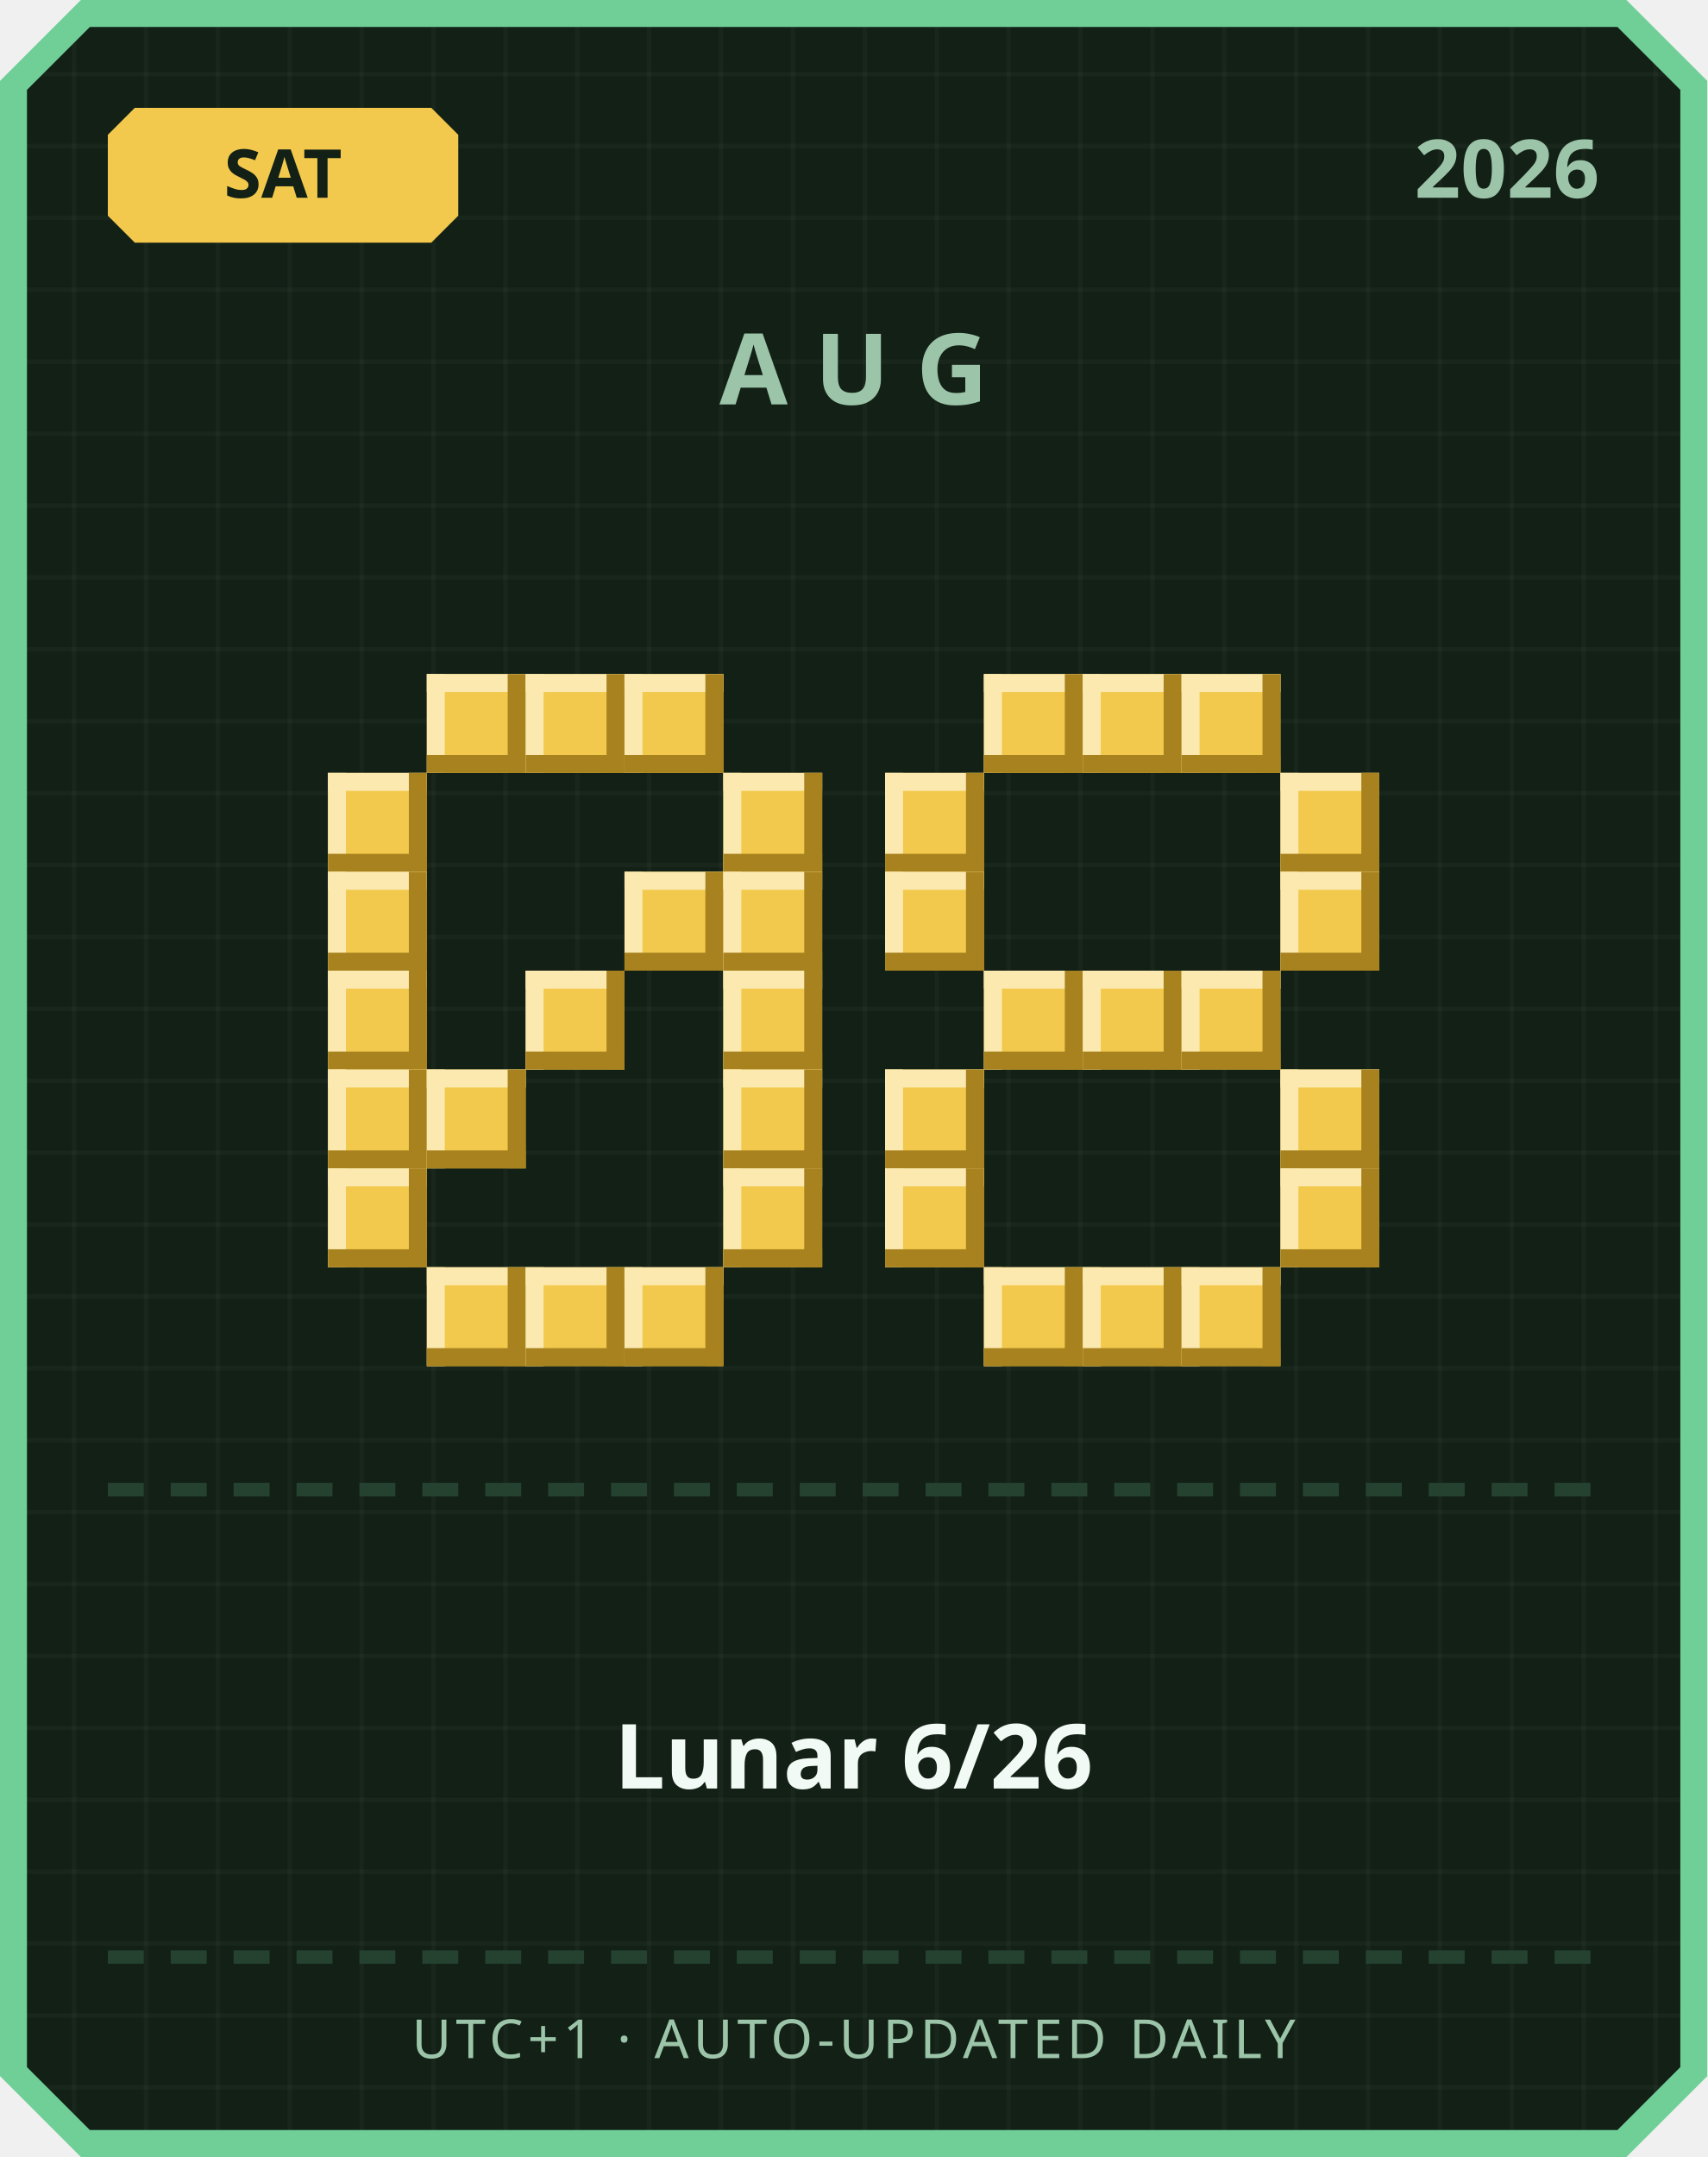
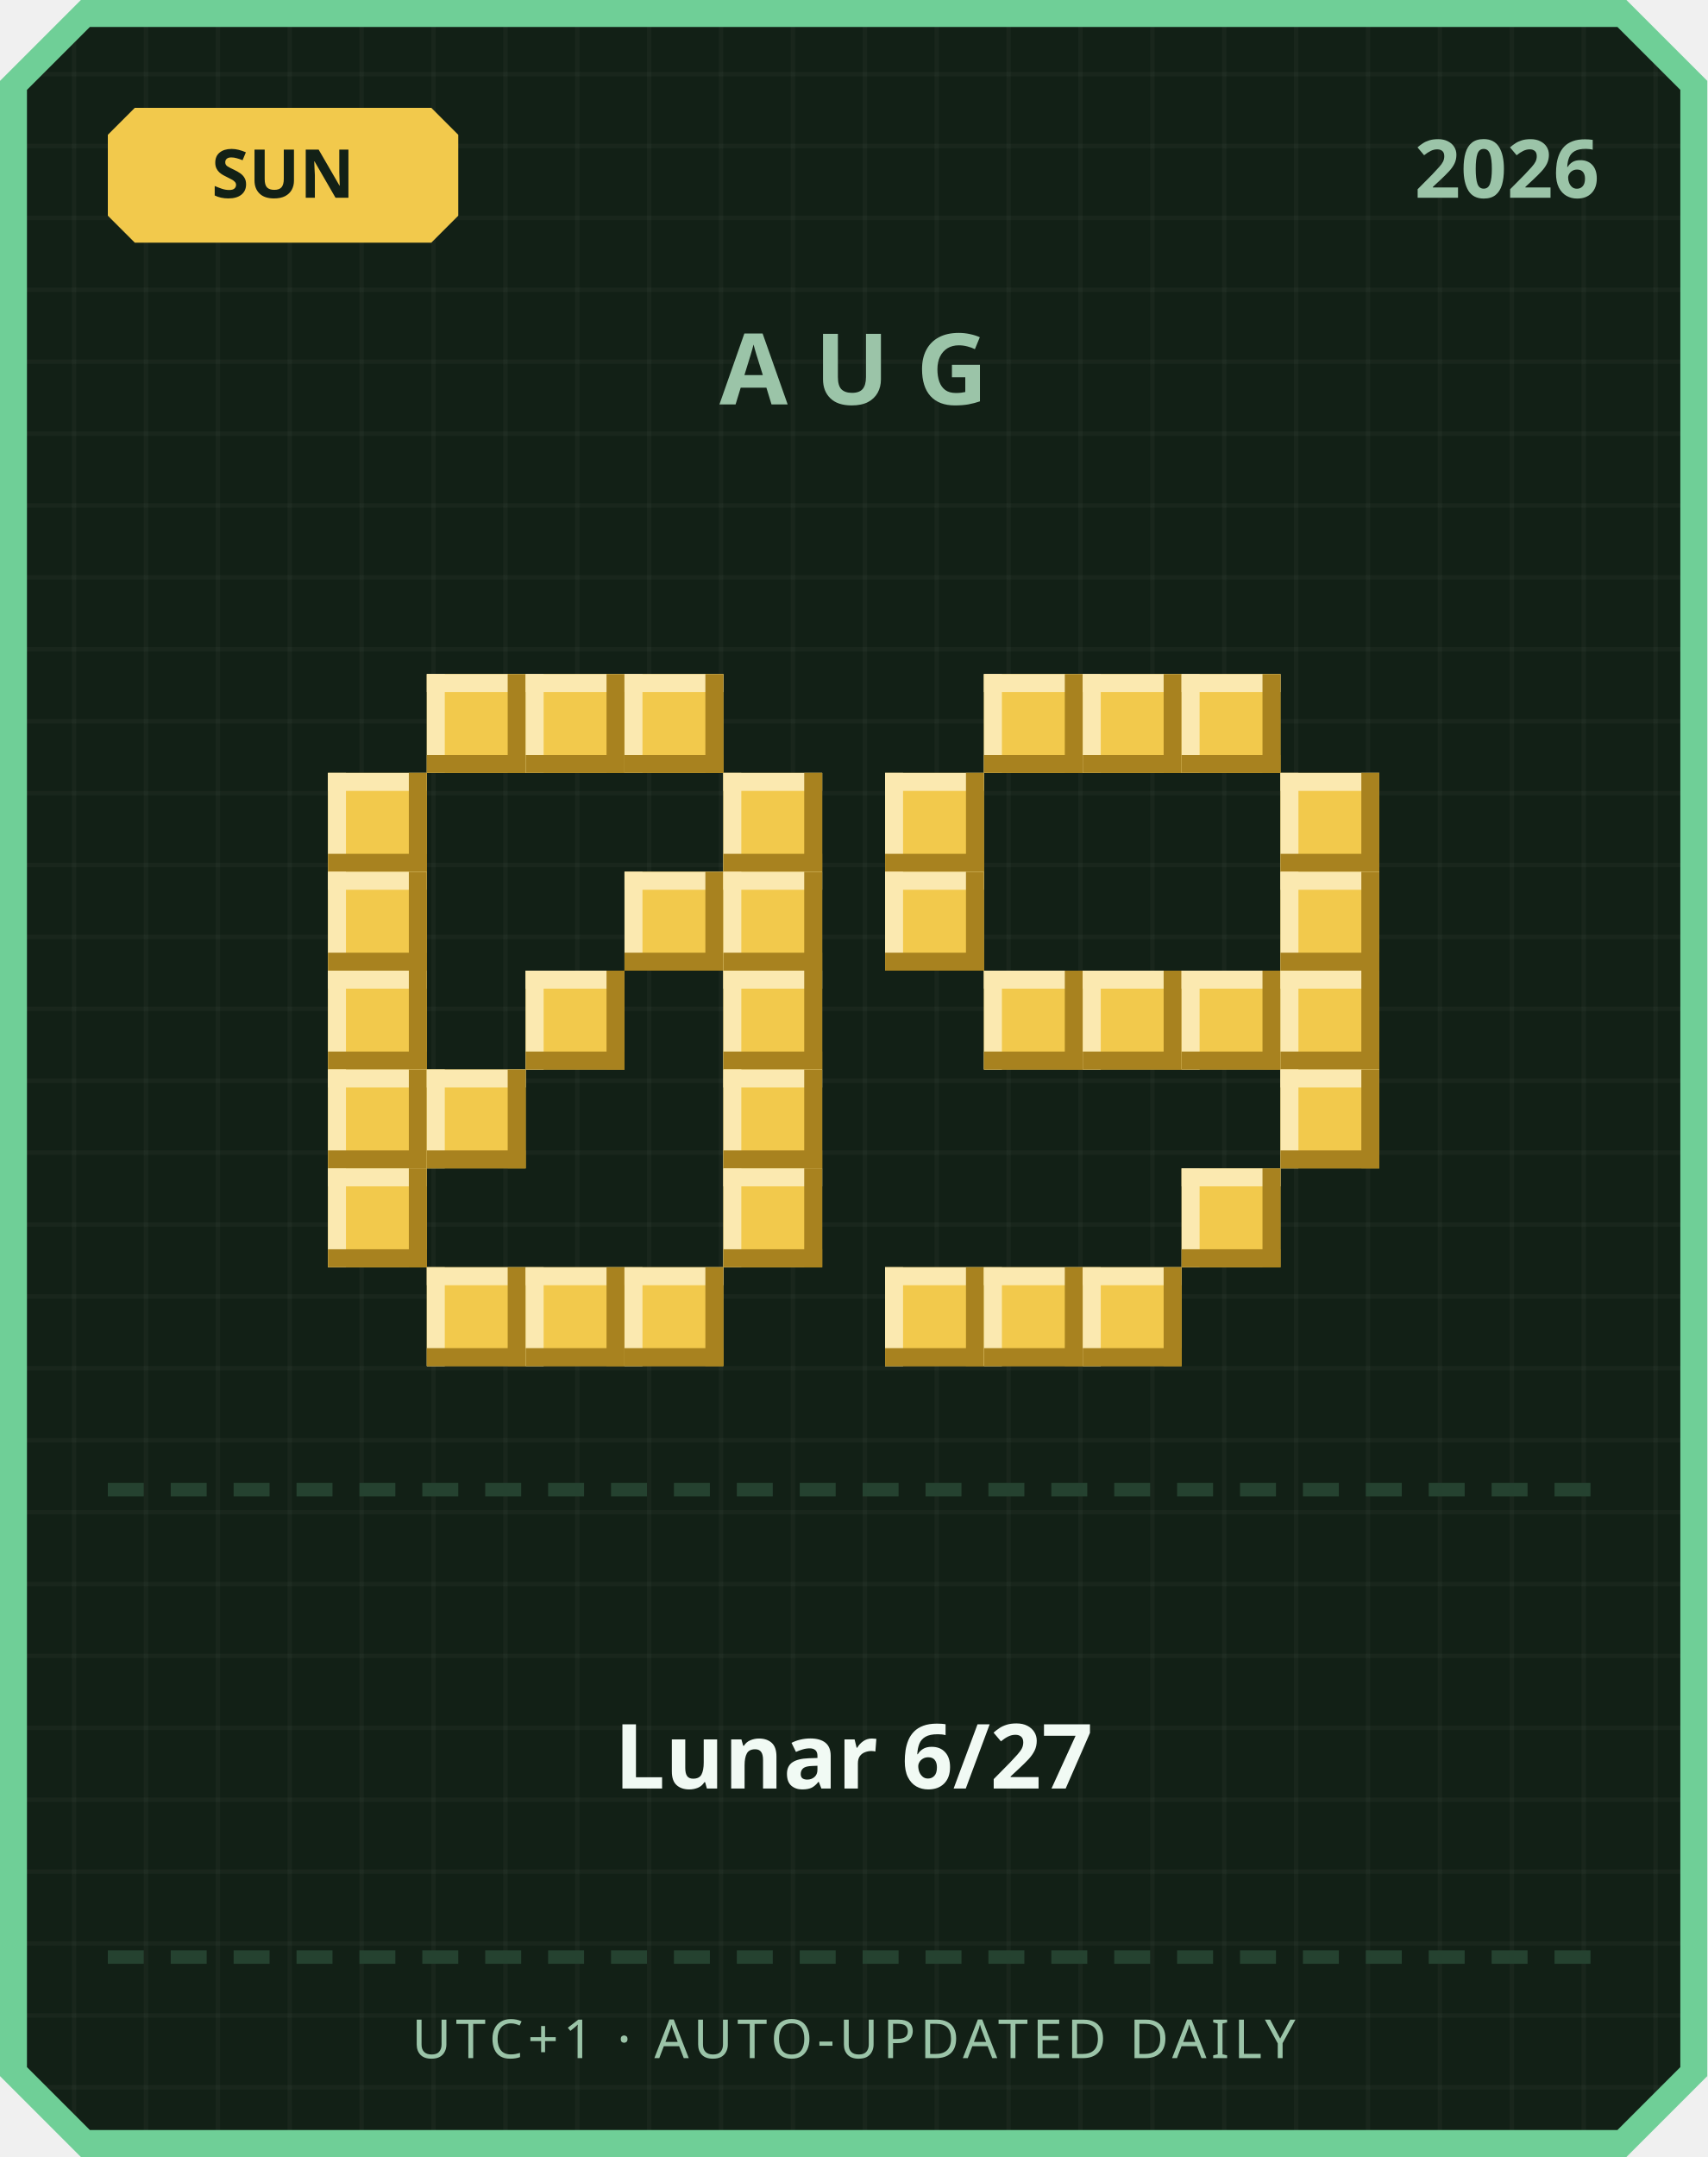
<svg xmlns="http://www.w3.org/2000/svg" width="380" height="480" viewBox="0 0 380 480">
  <defs>
    <pattern id="grid" width="16" height="16" patternUnits="userSpaceOnUse">
      <rect width="16" height="16" fill="#122016" />
      <rect width="1" height="16" fill="#ffffff" opacity="0.03" />
      <rect width="16" height="1" fill="#ffffff" opacity="0.03" />
    </pattern>
  </defs>
  <path d="M 18,0 L 362,0 L 380,18 L 380,462 L 362,480 L 18,480 L 0,462 L 0,18 Z" fill="#6fcf97" />
  <path d="M 20,6 L 360,6 L 374,20 L 374,460 L 360,474 L 20,474 L 6,460 L 6,20 Z" fill="url(#grid)" />
  <path d="M 30,24 L 96,24 L 102,30 L 102,48 L 96,54 L 30,54 L 24,48 L 24,30 Z" fill="#f2c94c" />
-   <text x="63" y="44" text-anchor="middle" font-family="'Segoe UI', sans-serif" font-size="15" font-weight="700" fill="#122016">SAT</text>
+   <text x="63" y="44" text-anchor="middle" font-family="'Segoe UI', sans-serif" font-size="15" font-weight="700" fill="#122016">SUN</text>
  <text x="356" y="44" text-anchor="end" font-family="'Segoe UI', sans-serif" font-size="18" font-weight="700" fill="#9bc4a8">2026</text>
  <text x="190" y="90" text-anchor="middle" font-family="'Segoe UI', sans-serif" font-size="22" font-weight="700" letter-spacing="6" fill="#9bc4a8">AUG</text>
  <rect x="95" y="150" width="22" height="22" fill="#f2c94c" />
  <rect x="95" y="150" width="22" height="4" fill="#fbe9b0" />
  <rect x="95" y="150" width="4" height="22" fill="#fbe9b0" />
  <rect x="95" y="168" width="22" height="4" fill="#a8821f" />
  <rect x="113" y="150" width="4" height="22" fill="#a8821f" />
  <rect x="117" y="150" width="22" height="22" fill="#f2c94c" />
  <rect x="117" y="150" width="22" height="4" fill="#fbe9b0" />
  <rect x="117" y="150" width="4" height="22" fill="#fbe9b0" />
  <rect x="117" y="168" width="22" height="4" fill="#a8821f" />
  <rect x="135" y="150" width="4" height="22" fill="#a8821f" />
  <rect x="139" y="150" width="22" height="22" fill="#f2c94c" />
  <rect x="139" y="150" width="22" height="4" fill="#fbe9b0" />
  <rect x="139" y="150" width="4" height="22" fill="#fbe9b0" />
  <rect x="139" y="168" width="22" height="4" fill="#a8821f" />
  <rect x="157" y="150" width="4" height="22" fill="#a8821f" />
  <rect x="73" y="172" width="22" height="22" fill="#f2c94c" />
  <rect x="73" y="172" width="22" height="4" fill="#fbe9b0" />
  <rect x="73" y="172" width="4" height="22" fill="#fbe9b0" />
  <rect x="73" y="190" width="22" height="4" fill="#a8821f" />
  <rect x="91" y="172" width="4" height="22" fill="#a8821f" />
  <rect x="161" y="172" width="22" height="22" fill="#f2c94c" />
  <rect x="161" y="172" width="22" height="4" fill="#fbe9b0" />
  <rect x="161" y="172" width="4" height="22" fill="#fbe9b0" />
  <rect x="161" y="190" width="22" height="4" fill="#a8821f" />
  <rect x="179" y="172" width="4" height="22" fill="#a8821f" />
  <rect x="73" y="194" width="22" height="22" fill="#f2c94c" />
  <rect x="73" y="194" width="22" height="4" fill="#fbe9b0" />
  <rect x="73" y="194" width="4" height="22" fill="#fbe9b0" />
  <rect x="73" y="212" width="22" height="4" fill="#a8821f" />
  <rect x="91" y="194" width="4" height="22" fill="#a8821f" />
  <rect x="139" y="194" width="22" height="22" fill="#f2c94c" />
  <rect x="139" y="194" width="22" height="4" fill="#fbe9b0" />
  <rect x="139" y="194" width="4" height="22" fill="#fbe9b0" />
  <rect x="139" y="212" width="22" height="4" fill="#a8821f" />
  <rect x="157" y="194" width="4" height="22" fill="#a8821f" />
  <rect x="161" y="194" width="22" height="22" fill="#f2c94c" />
  <rect x="161" y="194" width="22" height="4" fill="#fbe9b0" />
  <rect x="161" y="194" width="4" height="22" fill="#fbe9b0" />
  <rect x="161" y="212" width="22" height="4" fill="#a8821f" />
  <rect x="179" y="194" width="4" height="22" fill="#a8821f" />
  <rect x="73" y="216" width="22" height="22" fill="#f2c94c" />
  <rect x="73" y="216" width="22" height="4" fill="#fbe9b0" />
  <rect x="73" y="216" width="4" height="22" fill="#fbe9b0" />
  <rect x="73" y="234" width="22" height="4" fill="#a8821f" />
  <rect x="91" y="216" width="4" height="22" fill="#a8821f" />
  <rect x="117" y="216" width="22" height="22" fill="#f2c94c" />
  <rect x="117" y="216" width="22" height="4" fill="#fbe9b0" />
  <rect x="117" y="216" width="4" height="22" fill="#fbe9b0" />
  <rect x="117" y="234" width="22" height="4" fill="#a8821f" />
  <rect x="135" y="216" width="4" height="22" fill="#a8821f" />
  <rect x="161" y="216" width="22" height="22" fill="#f2c94c" />
  <rect x="161" y="216" width="22" height="4" fill="#fbe9b0" />
  <rect x="161" y="216" width="4" height="22" fill="#fbe9b0" />
  <rect x="161" y="234" width="22" height="4" fill="#a8821f" />
  <rect x="179" y="216" width="4" height="22" fill="#a8821f" />
  <rect x="73" y="238" width="22" height="22" fill="#f2c94c" />
  <rect x="73" y="238" width="22" height="4" fill="#fbe9b0" />
  <rect x="73" y="238" width="4" height="22" fill="#fbe9b0" />
  <rect x="73" y="256" width="22" height="4" fill="#a8821f" />
  <rect x="91" y="238" width="4" height="22" fill="#a8821f" />
  <rect x="95" y="238" width="22" height="22" fill="#f2c94c" />
  <rect x="95" y="238" width="22" height="4" fill="#fbe9b0" />
  <rect x="95" y="238" width="4" height="22" fill="#fbe9b0" />
  <rect x="95" y="256" width="22" height="4" fill="#a8821f" />
  <rect x="113" y="238" width="4" height="22" fill="#a8821f" />
  <rect x="161" y="238" width="22" height="22" fill="#f2c94c" />
  <rect x="161" y="238" width="22" height="4" fill="#fbe9b0" />
  <rect x="161" y="238" width="4" height="22" fill="#fbe9b0" />
  <rect x="161" y="256" width="22" height="4" fill="#a8821f" />
  <rect x="179" y="238" width="4" height="22" fill="#a8821f" />
  <rect x="73" y="260" width="22" height="22" fill="#f2c94c" />
  <rect x="73" y="260" width="22" height="4" fill="#fbe9b0" />
  <rect x="73" y="260" width="4" height="22" fill="#fbe9b0" />
  <rect x="73" y="278" width="22" height="4" fill="#a8821f" />
  <rect x="91" y="260" width="4" height="22" fill="#a8821f" />
  <rect x="161" y="260" width="22" height="22" fill="#f2c94c" />
  <rect x="161" y="260" width="22" height="4" fill="#fbe9b0" />
  <rect x="161" y="260" width="4" height="22" fill="#fbe9b0" />
  <rect x="161" y="278" width="22" height="4" fill="#a8821f" />
  <rect x="179" y="260" width="4" height="22" fill="#a8821f" />
  <rect x="95" y="282" width="22" height="22" fill="#f2c94c" />
  <rect x="95" y="282" width="22" height="4" fill="#fbe9b0" />
  <rect x="95" y="282" width="4" height="22" fill="#fbe9b0" />
  <rect x="95" y="300" width="22" height="4" fill="#a8821f" />
  <rect x="113" y="282" width="4" height="22" fill="#a8821f" />
  <rect x="117" y="282" width="22" height="22" fill="#f2c94c" />
  <rect x="117" y="282" width="22" height="4" fill="#fbe9b0" />
  <rect x="117" y="282" width="4" height="22" fill="#fbe9b0" />
  <rect x="117" y="300" width="22" height="4" fill="#a8821f" />
  <rect x="135" y="282" width="4" height="22" fill="#a8821f" />
  <rect x="139" y="282" width="22" height="22" fill="#f2c94c" />
  <rect x="139" y="282" width="22" height="4" fill="#fbe9b0" />
  <rect x="139" y="282" width="4" height="22" fill="#fbe9b0" />
  <rect x="139" y="300" width="22" height="4" fill="#a8821f" />
  <rect x="157" y="282" width="4" height="22" fill="#a8821f" />
  <rect x="219" y="150" width="22" height="22" fill="#f2c94c" />
  <rect x="219" y="150" width="22" height="4" fill="#fbe9b0" />
  <rect x="219" y="150" width="4" height="22" fill="#fbe9b0" />
  <rect x="219" y="168" width="22" height="4" fill="#a8821f" />
  <rect x="237" y="150" width="4" height="22" fill="#a8821f" />
  <rect x="241" y="150" width="22" height="22" fill="#f2c94c" />
  <rect x="241" y="150" width="22" height="4" fill="#fbe9b0" />
  <rect x="241" y="150" width="4" height="22" fill="#fbe9b0" />
  <rect x="241" y="168" width="22" height="4" fill="#a8821f" />
  <rect x="259" y="150" width="4" height="22" fill="#a8821f" />
  <rect x="263" y="150" width="22" height="22" fill="#f2c94c" />
  <rect x="263" y="150" width="22" height="4" fill="#fbe9b0" />
  <rect x="263" y="150" width="4" height="22" fill="#fbe9b0" />
  <rect x="263" y="168" width="22" height="4" fill="#a8821f" />
  <rect x="281" y="150" width="4" height="22" fill="#a8821f" />
  <rect x="197" y="172" width="22" height="22" fill="#f2c94c" />
  <rect x="197" y="172" width="22" height="4" fill="#fbe9b0" />
  <rect x="197" y="172" width="4" height="22" fill="#fbe9b0" />
  <rect x="197" y="190" width="22" height="4" fill="#a8821f" />
  <rect x="215" y="172" width="4" height="22" fill="#a8821f" />
  <rect x="285" y="172" width="22" height="22" fill="#f2c94c" />
  <rect x="285" y="172" width="22" height="4" fill="#fbe9b0" />
  <rect x="285" y="172" width="4" height="22" fill="#fbe9b0" />
  <rect x="285" y="190" width="22" height="4" fill="#a8821f" />
  <rect x="303" y="172" width="4" height="22" fill="#a8821f" />
  <rect x="197" y="194" width="22" height="22" fill="#f2c94c" />
  <rect x="197" y="194" width="22" height="4" fill="#fbe9b0" />
  <rect x="197" y="194" width="4" height="22" fill="#fbe9b0" />
  <rect x="197" y="212" width="22" height="4" fill="#a8821f" />
  <rect x="215" y="194" width="4" height="22" fill="#a8821f" />
  <rect x="285" y="194" width="22" height="22" fill="#f2c94c" />
  <rect x="285" y="194" width="22" height="4" fill="#fbe9b0" />
  <rect x="285" y="194" width="4" height="22" fill="#fbe9b0" />
  <rect x="285" y="212" width="22" height="4" fill="#a8821f" />
  <rect x="303" y="194" width="4" height="22" fill="#a8821f" />
  <rect x="219" y="216" width="22" height="22" fill="#f2c94c" />
  <rect x="219" y="216" width="22" height="4" fill="#fbe9b0" />
  <rect x="219" y="216" width="4" height="22" fill="#fbe9b0" />
  <rect x="219" y="234" width="22" height="4" fill="#a8821f" />
  <rect x="237" y="216" width="4" height="22" fill="#a8821f" />
  <rect x="241" y="216" width="22" height="22" fill="#f2c94c" />
  <rect x="241" y="216" width="22" height="4" fill="#fbe9b0" />
  <rect x="241" y="216" width="4" height="22" fill="#fbe9b0" />
  <rect x="241" y="234" width="22" height="4" fill="#a8821f" />
  <rect x="259" y="216" width="4" height="22" fill="#a8821f" />
  <rect x="263" y="216" width="22" height="22" fill="#f2c94c" />
  <rect x="263" y="216" width="22" height="4" fill="#fbe9b0" />
  <rect x="263" y="216" width="4" height="22" fill="#fbe9b0" />
  <rect x="263" y="234" width="22" height="4" fill="#a8821f" />
  <rect x="281" y="216" width="4" height="22" fill="#a8821f" />
-   <rect x="197" y="238" width="22" height="22" fill="#f2c94c" />
-   <rect x="197" y="238" width="22" height="4" fill="#fbe9b0" />
-   <rect x="197" y="238" width="4" height="22" fill="#fbe9b0" />
-   <rect x="197" y="256" width="22" height="4" fill="#a8821f" />
-   <rect x="215" y="238" width="4" height="22" fill="#a8821f" />
+   <rect x="285" y="216" width="22" height="22" fill="#f2c94c" />
+   <rect x="285" y="216" width="22" height="4" fill="#fbe9b0" />
+   <rect x="285" y="216" width="4" height="22" fill="#fbe9b0" />
+   <rect x="285" y="234" width="22" height="4" fill="#a8821f" />
+   <rect x="303" y="216" width="4" height="22" fill="#a8821f" />
  <rect x="285" y="238" width="22" height="22" fill="#f2c94c" />
  <rect x="285" y="238" width="22" height="4" fill="#fbe9b0" />
  <rect x="285" y="238" width="4" height="22" fill="#fbe9b0" />
  <rect x="285" y="256" width="22" height="4" fill="#a8821f" />
  <rect x="303" y="238" width="4" height="22" fill="#a8821f" />
-   <rect x="197" y="260" width="22" height="22" fill="#f2c94c" />
-   <rect x="197" y="260" width="22" height="4" fill="#fbe9b0" />
-   <rect x="197" y="260" width="4" height="22" fill="#fbe9b0" />
-   <rect x="197" y="278" width="22" height="4" fill="#a8821f" />
-   <rect x="215" y="260" width="4" height="22" fill="#a8821f" />
-   <rect x="285" y="260" width="22" height="22" fill="#f2c94c" />
-   <rect x="285" y="260" width="22" height="4" fill="#fbe9b0" />
-   <rect x="285" y="260" width="4" height="22" fill="#fbe9b0" />
-   <rect x="285" y="278" width="22" height="4" fill="#a8821f" />
-   <rect x="303" y="260" width="4" height="22" fill="#a8821f" />
+   <rect x="263" y="260" width="22" height="22" fill="#f2c94c" />
+   <rect x="263" y="260" width="22" height="4" fill="#fbe9b0" />
+   <rect x="263" y="260" width="4" height="22" fill="#fbe9b0" />
+   <rect x="263" y="278" width="22" height="4" fill="#a8821f" />
+   <rect x="281" y="260" width="4" height="22" fill="#a8821f" />
+   <rect x="197" y="282" width="22" height="22" fill="#f2c94c" />
+   <rect x="197" y="282" width="22" height="4" fill="#fbe9b0" />
+   <rect x="197" y="282" width="4" height="22" fill="#fbe9b0" />
+   <rect x="197" y="300" width="22" height="4" fill="#a8821f" />
+   <rect x="215" y="282" width="4" height="22" fill="#a8821f" />
  <rect x="219" y="282" width="22" height="22" fill="#f2c94c" />
  <rect x="219" y="282" width="22" height="4" fill="#fbe9b0" />
  <rect x="219" y="282" width="4" height="22" fill="#fbe9b0" />
  <rect x="219" y="300" width="22" height="4" fill="#a8821f" />
  <rect x="237" y="282" width="4" height="22" fill="#a8821f" />
  <rect x="241" y="282" width="22" height="22" fill="#f2c94c" />
  <rect x="241" y="282" width="22" height="4" fill="#fbe9b0" />
  <rect x="241" y="282" width="4" height="22" fill="#fbe9b0" />
  <rect x="241" y="300" width="22" height="4" fill="#a8821f" />
  <rect x="259" y="282" width="4" height="22" fill="#a8821f" />
-   <rect x="263" y="282" width="22" height="22" fill="#f2c94c" />
-   <rect x="263" y="282" width="22" height="4" fill="#fbe9b0" />
-   <rect x="263" y="282" width="4" height="22" fill="#fbe9b0" />
-   <rect x="263" y="300" width="22" height="4" fill="#a8821f" />
-   <rect x="281" y="282" width="4" height="22" fill="#a8821f" />
  <rect x="24" y="330" width="8" height="3" fill="#254230" />
  <rect x="38" y="330" width="8" height="3" fill="#254230" />
  <rect x="52" y="330" width="8" height="3" fill="#254230" />
  <rect x="66" y="330" width="8" height="3" fill="#254230" />
  <rect x="80" y="330" width="8" height="3" fill="#254230" />
  <rect x="94" y="330" width="8" height="3" fill="#254230" />
  <rect x="108" y="330" width="8" height="3" fill="#254230" />
  <rect x="122" y="330" width="8" height="3" fill="#254230" />
  <rect x="136" y="330" width="8" height="3" fill="#254230" />
  <rect x="150" y="330" width="8" height="3" fill="#254230" />
  <rect x="164" y="330" width="8" height="3" fill="#254230" />
  <rect x="178" y="330" width="8" height="3" fill="#254230" />
  <rect x="192" y="330" width="8" height="3" fill="#254230" />
  <rect x="206" y="330" width="8" height="3" fill="#254230" />
  <rect x="220" y="330" width="8" height="3" fill="#254230" />
  <rect x="234" y="330" width="8" height="3" fill="#254230" />
  <rect x="248" y="330" width="8" height="3" fill="#254230" />
  <rect x="262" y="330" width="8" height="3" fill="#254230" />
  <rect x="276" y="330" width="8" height="3" fill="#254230" />
  <rect x="290" y="330" width="8" height="3" fill="#254230" />
  <rect x="304" y="330" width="8" height="3" fill="#254230" />
  <rect x="318" y="330" width="8" height="3" fill="#254230" />
  <rect x="332" y="330" width="8" height="3" fill="#254230" />
  <rect x="346" y="330" width="8" height="3" fill="#254230" />
-   <text x="190" y="398" text-anchor="middle" font-family="'Segoe UI', 'Microsoft JhengHei', sans-serif" font-size="20" font-weight="700" fill="#f1faf4">Lunar 6/26</text>
+   <text x="190" y="398" text-anchor="middle" font-family="'Segoe UI', 'Microsoft JhengHei', sans-serif" font-size="20" font-weight="700" fill="#f1faf4">Lunar 6/27</text>
  <rect x="24" y="434" width="8" height="3" fill="#254230" />
  <rect x="38" y="434" width="8" height="3" fill="#254230" />
  <rect x="52" y="434" width="8" height="3" fill="#254230" />
  <rect x="66" y="434" width="8" height="3" fill="#254230" />
  <rect x="80" y="434" width="8" height="3" fill="#254230" />
  <rect x="94" y="434" width="8" height="3" fill="#254230" />
  <rect x="108" y="434" width="8" height="3" fill="#254230" />
  <rect x="122" y="434" width="8" height="3" fill="#254230" />
  <rect x="136" y="434" width="8" height="3" fill="#254230" />
  <rect x="150" y="434" width="8" height="3" fill="#254230" />
  <rect x="164" y="434" width="8" height="3" fill="#254230" />
  <rect x="178" y="434" width="8" height="3" fill="#254230" />
  <rect x="192" y="434" width="8" height="3" fill="#254230" />
  <rect x="206" y="434" width="8" height="3" fill="#254230" />
  <rect x="220" y="434" width="8" height="3" fill="#254230" />
  <rect x="234" y="434" width="8" height="3" fill="#254230" />
  <rect x="248" y="434" width="8" height="3" fill="#254230" />
  <rect x="262" y="434" width="8" height="3" fill="#254230" />
  <rect x="276" y="434" width="8" height="3" fill="#254230" />
  <rect x="290" y="434" width="8" height="3" fill="#254230" />
  <rect x="304" y="434" width="8" height="3" fill="#254230" />
  <rect x="318" y="434" width="8" height="3" fill="#254230" />
  <rect x="332" y="434" width="8" height="3" fill="#254230" />
  <rect x="346" y="434" width="8" height="3" fill="#254230" />
  <text x="190" y="458" text-anchor="middle" font-family="'Segoe UI', sans-serif" font-size="12" letter-spacing="1" fill="#9bc4a8">UTC+1 · AUTO-UPDATED DAILY</text>
</svg>
